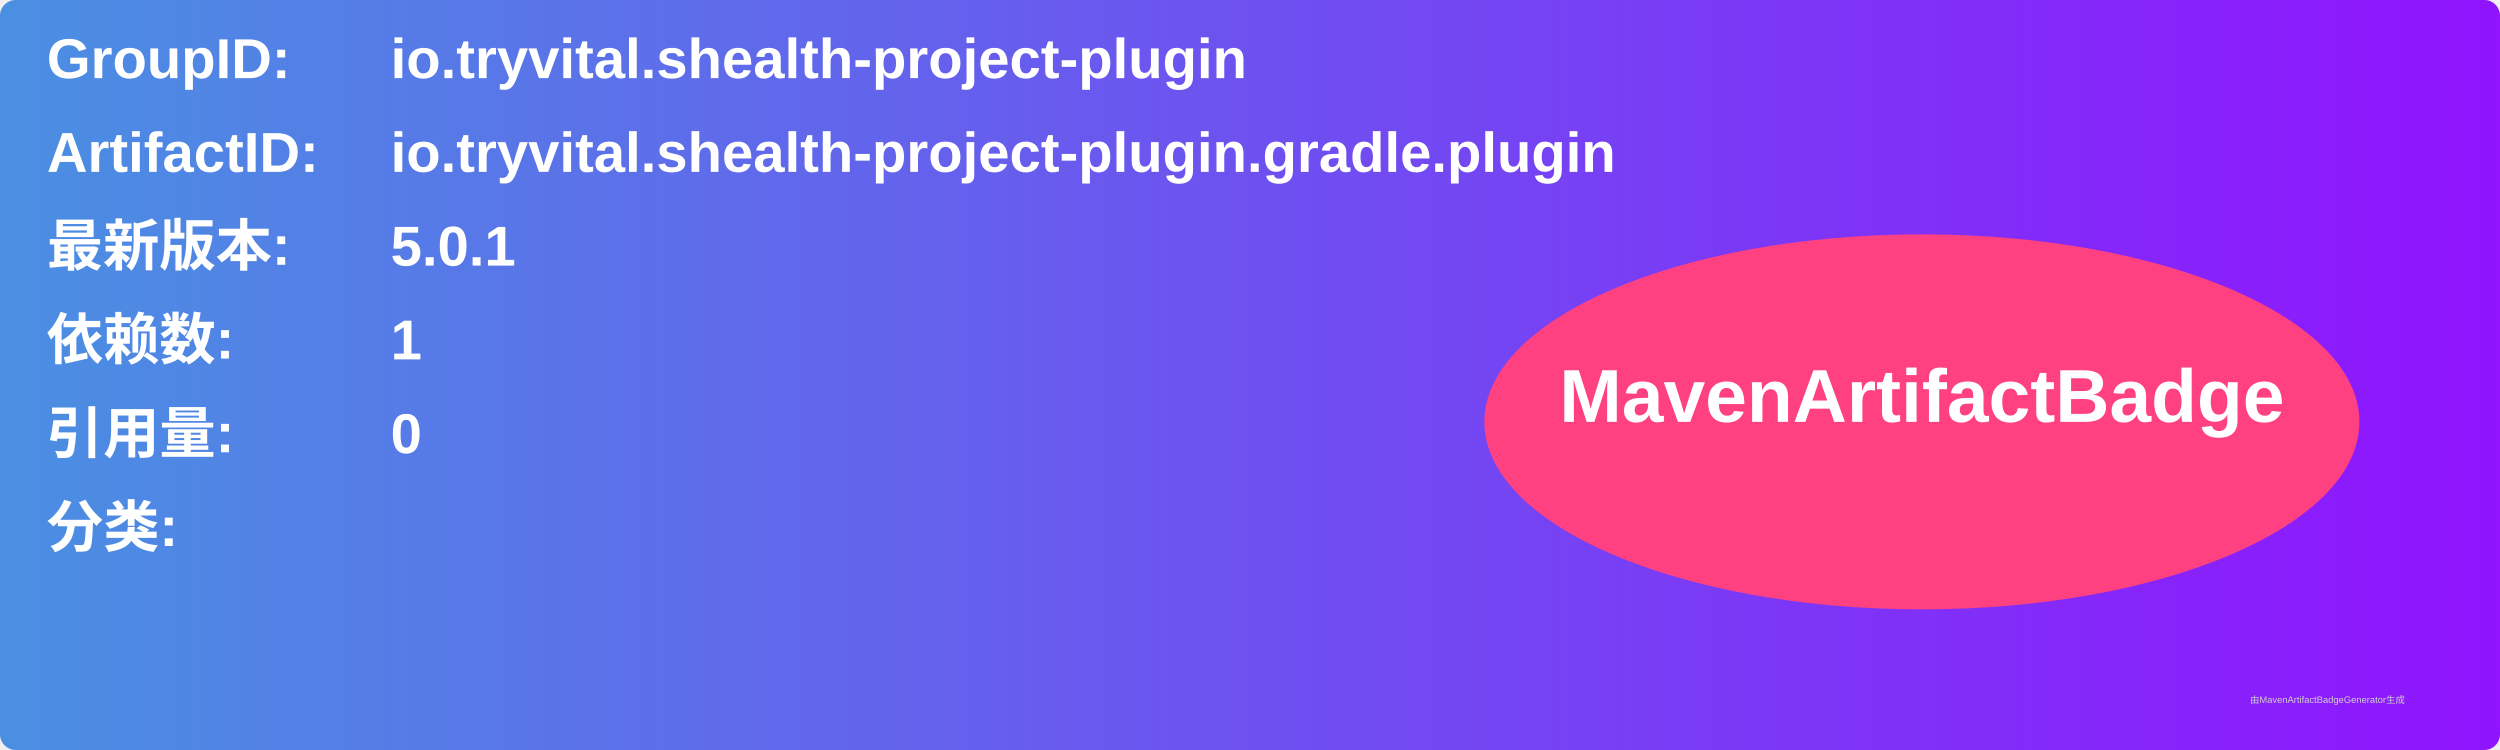
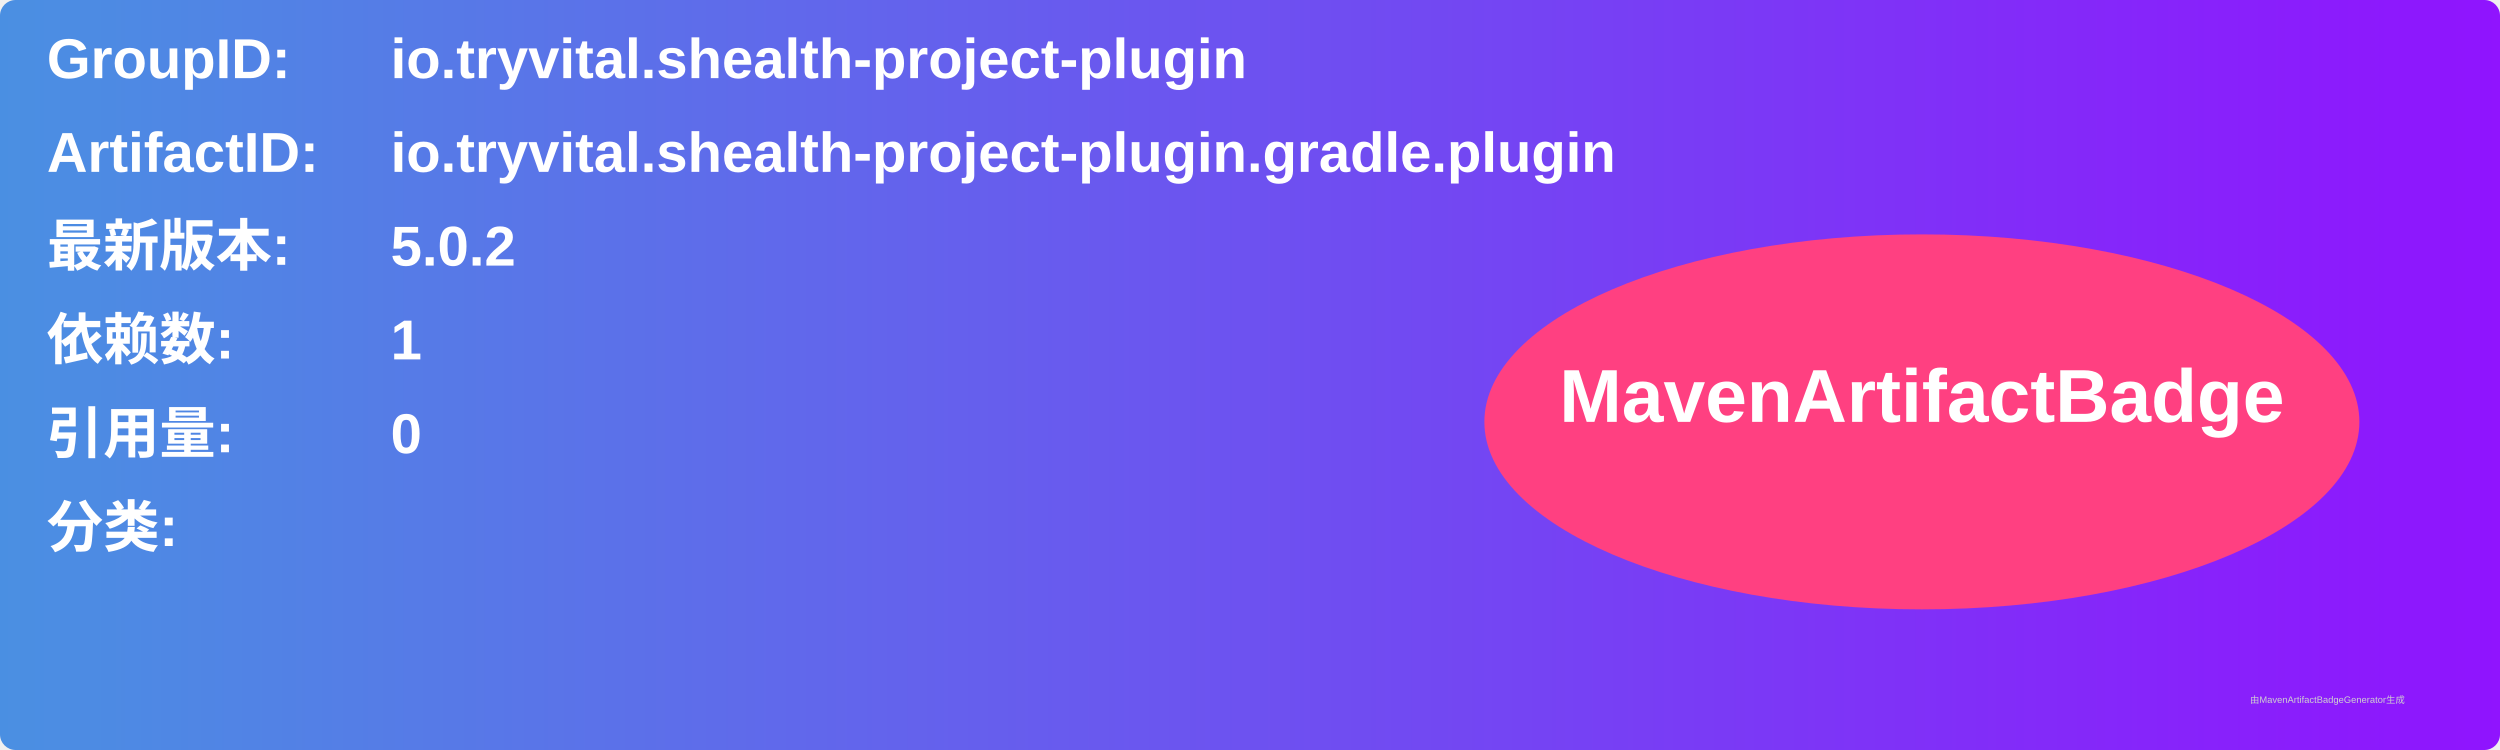
<svg xmlns="http://www.w3.org/2000/svg" width="800" height="240" viewBox="0 0 800 240">
  <linearGradient id="grad" x1="0%" y1="0%" x2="100%" y2="0%">
    <stop offset="0%" stop-color="#4a90e2" />
    <stop offset="100%" stop-color="#9013fe" />
  </linearGradient>
  <rect width="100%" height="100%" rx="5" ry="5" fill="url(#grad)" />
  <g transform="translate(15, 15)">
    <text x="0" y="10" font-family="Arial" font-size="18" fill="white" font-weight="bold" width="260">GroupID:</text>
    <text x="110" y="10" font-family="Arial" font-size="18" fill="white" font-weight="bold" width="460">io.tryvital.shealth-project-plugin</text>
    <text x="0" y="40" font-family="Arial" font-size="18" fill="white" font-weight="bold" width="260">ArtifactID:</text>
    <text x="110" y="40" font-family="Arial" font-size="18" fill="white" font-weight="bold" width="460">io.tryvital.shealth-project-plugin.gradle.plugin</text>
    <text x="0" y="70" font-family="Arial" font-size="18" fill="white" font-weight="bold">最新版本:</text>
    <text x="110" y="70" font-family="Arial" font-size="18" fill="white" font-weight="bold">
-       <tspan font-weight="bold">5.0.1</tspan>
+       <tspan font-weight="bold">5.0.2</tspan>
    </text>
    <text x="0" y="100" font-family="Arial" font-size="18" fill="white" font-weight="bold">依赖数: </text>
    <text x="110" y="100" font-family="Arial" font-size="18" fill="white">
      <tspan font-weight="bold">1</tspan>
    </text>
    <text x="0" y="130" font-family="Arial" font-size="18" fill="white" font-weight="bold">引用量: </text>
    <text x="110" y="130" font-family="Arial" font-size="18" fill="white">
      <tspan font-weight="bold">0</tspan>
    </text>
    <text x="0" y="160" font-family="Arial" font-size="18" fill="white" font-weight="bold">分类:</text>
    <text x="10" y="190" font-family="Arial" font-size="10" fill="white">
      <tspan font-weight="bold" />
    </text>
    <ellipse cx="600" cy="120" rx="140" ry="60" fill="#ff4081" />
    <text x="600" y="120" text-anchor="middle" font-family="Arial" font-size="24" fill="white" font-weight="bold">MavenArtifactBadge</text>
  </g>
  <text x="720" y="225" font-family="Arial" font-size="3" fill="#d0d0d0">由MavenArtifactBadgeGenerator生成</text>
</svg>
